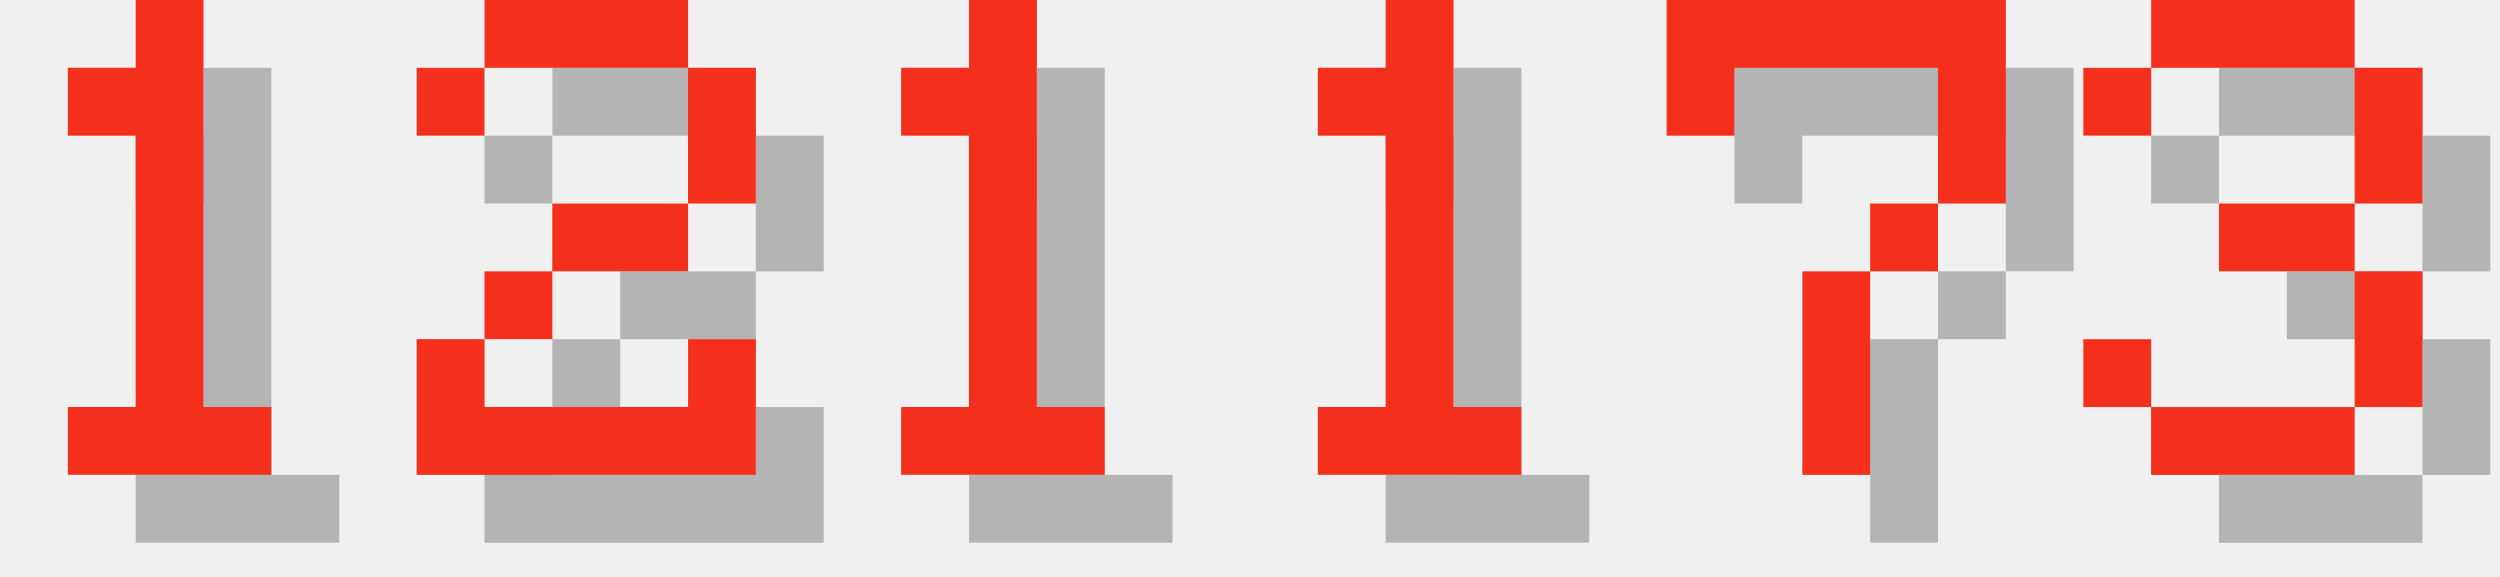
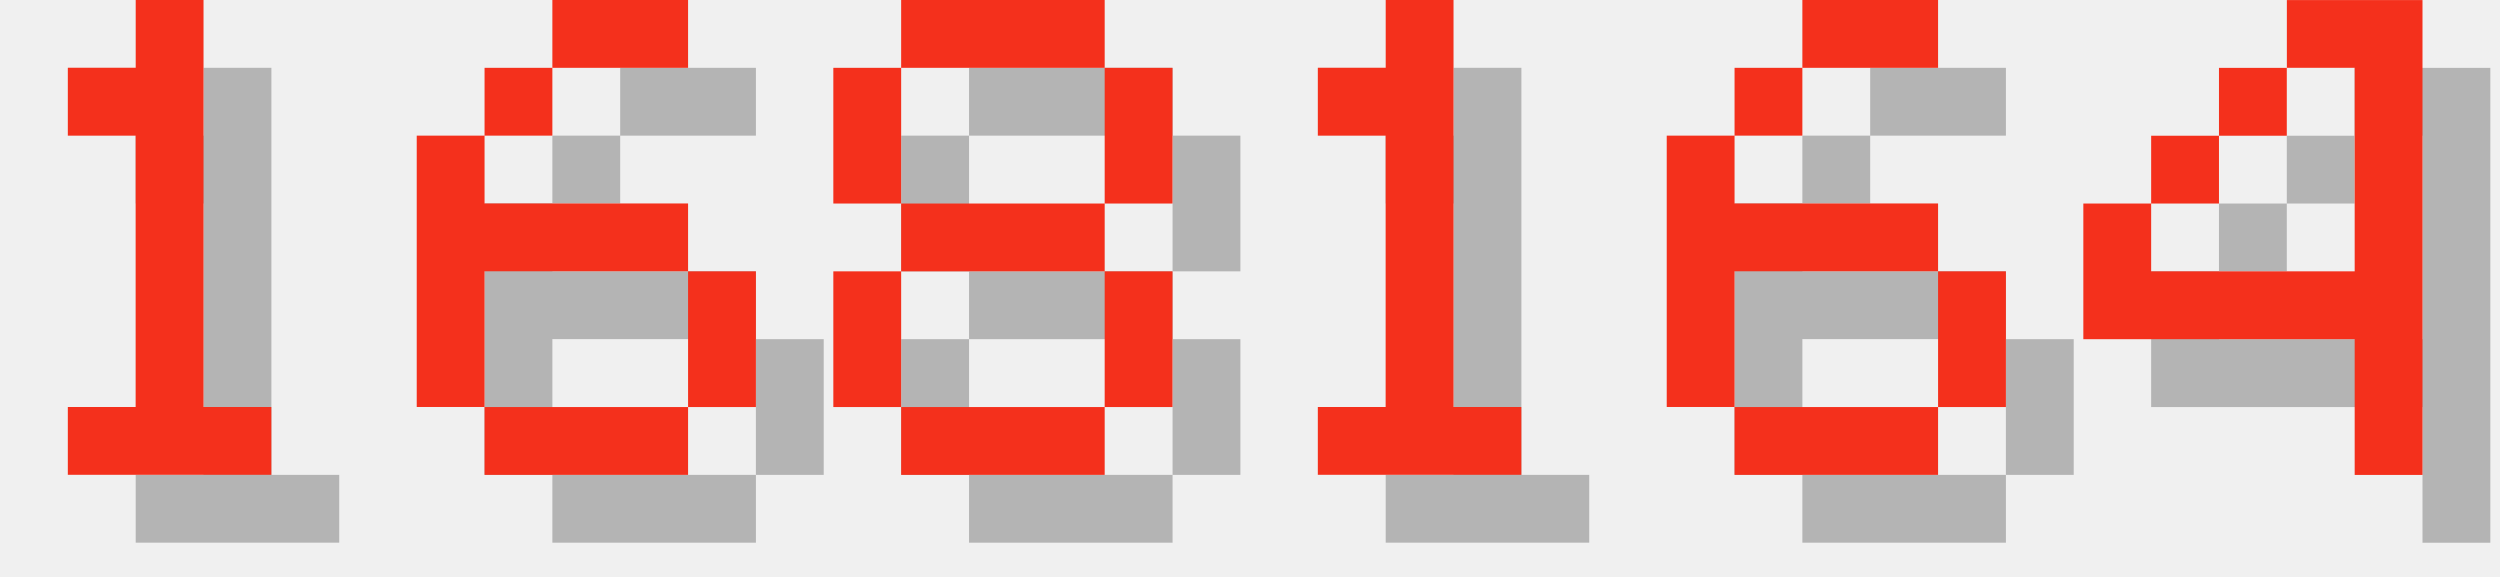
<svg xmlns="http://www.w3.org/2000/svg" version="1.1" width="156.0" height="36">
  <style>
        .text-foreground {
            fill: #F4301C;
        }
        .text-shadow {
            fill: #000000;
            fill-opacity: 0.25;
        }
    </style>
  <g class="digit" id="digit_1" transform="translate(0.0, 0), scale(4)">
    <path id="digit_1_shadow" class="text-shadow" d="m2.117 2.117v1.058h1.058v4.233h-1.058v1.058h3.175v-1.058h-1.058v-6.35h-1.058v1.058h-1.058z" fill-opacity=".5" style="paint-order:stroke fill markers" />
    <path id="digit_1_fg" class="text-foreground" d="m1.058 1.058v1.058h1.058v4.233h-1.058v1.058h3.175v-1.058h-1.058v-6.35h-1.058v1.058h-1.058z" fill="#fff" style="paint-order:stroke fill markers" />
  </g>
-   <g class="digit" id="digit_2" transform="translate(26.0, 0), scale(4)">
-     <path id="digit_2_shadow" class="text-shadow" d="m1.058 2.117v1.058h1.058v-1.058h3.175v2.117h-2.117v1.058h-1.058v1.058h-1.058v2.117h5.292v-2.117h-1.058v1.058h-3.175v-1.058h1.058v-1.058h2.117v-1.058h1.058v-2.117h-1.058v-1.058h-3.175v1.058h-1.058z" fill-opacity=".5" style="paint-order:stroke fill markers" />
-     <path id="digit_2_fg" class="text-foreground" d="m0 1.058v1.058h1.058v-1.058h3.175v2.117h-2.117v1.058h-1.058v1.058h-1.058v2.117h5.292v-2.117h-1.058v1.058h-3.175v-1.058h1.058v-1.058h2.117v-1.058h1.058v-2.117h-1.058v-1.058h-3.175v1.058h-1.058z" fill="#fff" style="paint-order:stroke fill markers" />
+   <g class="digit" id="digit_6" transform="translate(26.0, 0), scale(4)">
+     <path id="digit_6_shadow" class="text-shadow" d="m3.175 1.058v1.058h2.117v-1.058h-2.117zm0 1.058h-1.058v1.058h1.058v-1.058zm-1.058 1.058h-1.058v4.233h1.058v-2.117h3.175v-1.058h-3.175v-1.058zm3.175 2.117v2.117h1.058v-2.117h-1.058zm0 2.117h-3.175v1.058h3.175v-1.058z" fill-opacity=".5" style="paint-order:stroke fill markers" />
+     <path id="digit_6_fg" class="text-foreground" d="m2.117 0v1.058h2.117v-1.058h-2.117zm0 1.058h-1.058v1.058h1.058v-1.058zm-1.058 1.058h-1.058v4.233h1.058v-2.117h3.175v-1.058h-3.175v-1.058zm3.175 2.117v2.117h1.058v-2.117h-1.058zm0 2.117h-3.175v1.058h3.175v-1.058z" fill="#fff" style="paint-order:stroke fill markers" />
  </g>
-   <g class="digit" id="digit_1" transform="translate(52.0, 0), scale(4)">
-     <path id="digit_1_shadow" class="text-shadow" d="m2.117 2.117v1.058h1.058v4.233h-1.058v1.058h3.175v-1.058h-1.058v-6.35h-1.058v1.058h-1.058z" fill-opacity=".5" style="paint-order:stroke fill markers" />
-     <path id="digit_1_fg" class="text-foreground" d="m1.058 1.058v1.058h1.058v4.233h-1.058v1.058h3.175v-1.058h-1.058v-6.35h-1.058v1.058h-1.058z" fill="#fff" style="paint-order:stroke fill markers" />
+   <g class="digit" id="digit_8" transform="translate(52.0, 0), scale(4)">
+     <path id="digit_8_shadow" class="text-shadow" d="m2.117 1.058v1.058h3.175v-1.058h-3.175zm3.175 1.058v2.117h1.058v-2.117h-1.058zm0 2.117h-3.175v1.058h3.175v-1.058zm0 1.058v2.117h1.058v-2.117h-1.058zm0 2.117h-3.175v1.058h3.175v-1.058zm-3.175 0v-2.117h-1.058v2.117h1.058zm0-3.175v-2.117h-1.058v2.117h1.058z" fill-opacity=".5" style="paint-order:stroke fill markers" />
+     <path id="digit_8_fg" class="text-foreground" d="m1.058 0v1.058h3.175v-1.058h-3.175zm3.175 1.058v2.117h1.058v-2.117h-1.058zm0 2.117h-3.175v1.058h3.175v-1.058zm0 1.058v2.117h1.058v-2.117h-1.058zm0 2.117h-3.175v1.058h3.175v-1.058zm-3.175 0v-2.117h-1.058v2.117h1.058zm0-3.175v-2.117h-1.058v2.117h1.058z" fill="#fff" style="paint-order:stroke fill markers" />
  </g>
  <g class="digit" id="digit_1" transform="translate(78.0, 0), scale(4)">
    <path id="digit_1_shadow" class="text-shadow" d="m2.117 2.117v1.058h1.058v4.233h-1.058v1.058h3.175v-1.058h-1.058v-6.35h-1.058v1.058h-1.058z" fill-opacity=".5" style="paint-order:stroke fill markers" />
    <path id="digit_1_fg" class="text-foreground" d="m1.058 1.058v1.058h1.058v4.233h-1.058v1.058h3.175v-1.058h-1.058v-6.35h-1.058v1.058h-1.058z" fill="#fff" style="paint-order:stroke fill markers" />
  </g>
-   <g class="digit" id="digit_7" transform="translate(104.0, 0), scale(4)">
-     <path id="digit_7_shadow" class="text-shadow" d="m1.058 1.058 2e-6 2.117h1.058v-1.058h3.175v1.058l2e-7 1.058h-1.058v1.058h-1.058l4e-7 3.175 1.058 1e-7v-3.175h1.058v-1.058h1.058l5e-7 -1.058v-2.117z" fill-opacity=".5" style="paint-order:stroke fill markers" />
-     <path id="digit_7_fg" class="text-foreground" d="m0 0 2e-6 2.117h1.058v-1.058h3.175v1.058l2e-7 1.058h-1.058v1.058h-1.058l4e-7 3.175 1.058 1e-7v-3.175h1.058v-1.058h1.058l5e-7 -1.058v-2.117z" fill="#fff" style="paint-order:stroke fill markers" />
+   <g class="digit" id="digit_6" transform="translate(104.0, 0), scale(4)">
+     <path id="digit_6_shadow" class="text-shadow" d="m3.175 1.058v1.058h2.117v-1.058h-2.117zm0 1.058h-1.058v1.058h1.058v-1.058zm-1.058 1.058h-1.058v4.233h1.058v-2.117h3.175v-1.058h-3.175v-1.058zm3.175 2.117v2.117h1.058v-2.117h-1.058zm0 2.117h-3.175v1.058h3.175v-1.058z" fill-opacity=".5" style="paint-order:stroke fill markers" />
+     <path id="digit_6_fg" class="text-foreground" d="m2.117 0v1.058h2.117v-1.058h-2.117zm0 1.058h-1.058v1.058h1.058v-1.058zm-1.058 1.058h-1.058v4.233h1.058v-2.117h3.175v-1.058h-3.175v-1.058zm3.175 2.117v2.117h1.058v-2.117h-1.058zm0 2.117h-3.175v1.058h3.175v-1.058z" fill="#fff" style="paint-order:stroke fill markers" />
  </g>
-   <g class="digit" id="digit_3" transform="translate(130.0, 0), scale(4)">
-     <path id="digit_3_shadow" class="text-shadow" d="m1.058 2.117v1.058h1.058v-1.058h3.175v2.117h-2.117v1.058h2.117v2.117h-3.175v-1.058h-1.058v1.058h1.058v1.058h3.175v-1.058h1.058v-2.117h-1.058v-1.058h1.058v-2.117h-1.058v-1.058h-3.175v1.058h-1.058z" fill-opacity=".5" style="paint-order:stroke fill markers" />
-     <path id="digit_3_fg" class="text-foreground" d="m0 1.058v1.058h1.058v-1.058h3.175v2.117h-2.117v1.058h2.117v2.117h-3.175v-1.058h-1.058v1.058h1.058v1.058h3.175v-1.058h1.058v-2.117h-1.058v-1.058h1.058v-2.117h-1.058v-1.058h-3.175v1.058h-1.058z" fill="#fff" style="paint-order:stroke fill markers" />
+   <g class="digit" id="digit_4" transform="translate(130.0, 0), scale(4)">
+     <path id="digit_4_shadow" class="text-shadow" d="m4.233 1.058v1.058h1.058v3.175h-3.175v-1.058h-1.058v2.117h4.233v2.117h1.058v-7.408h-2.117zm-2.117 3.175h1.058v-1.058h-1.058v1.058zm1.058-1.058h1.058v-1.058h-1.058v1.058z" fill-opacity=".5" style="paint-order:stroke fill markers" />
+     <path id="digit_4_fg" class="text-foreground" d="m3.175 0v1.058h1.058v3.175h-3.175v-1.058h-1.058v2.117h4.233v2.117h1.058v-7.408h-2.117zm-2.117 3.175h1.058v-1.058h-1.058v1.058zm1.058-1.058h1.058v-1.058h-1.058v1.058z" fill="#fff" style="paint-order:stroke fill markers" />
  </g>
</svg>
